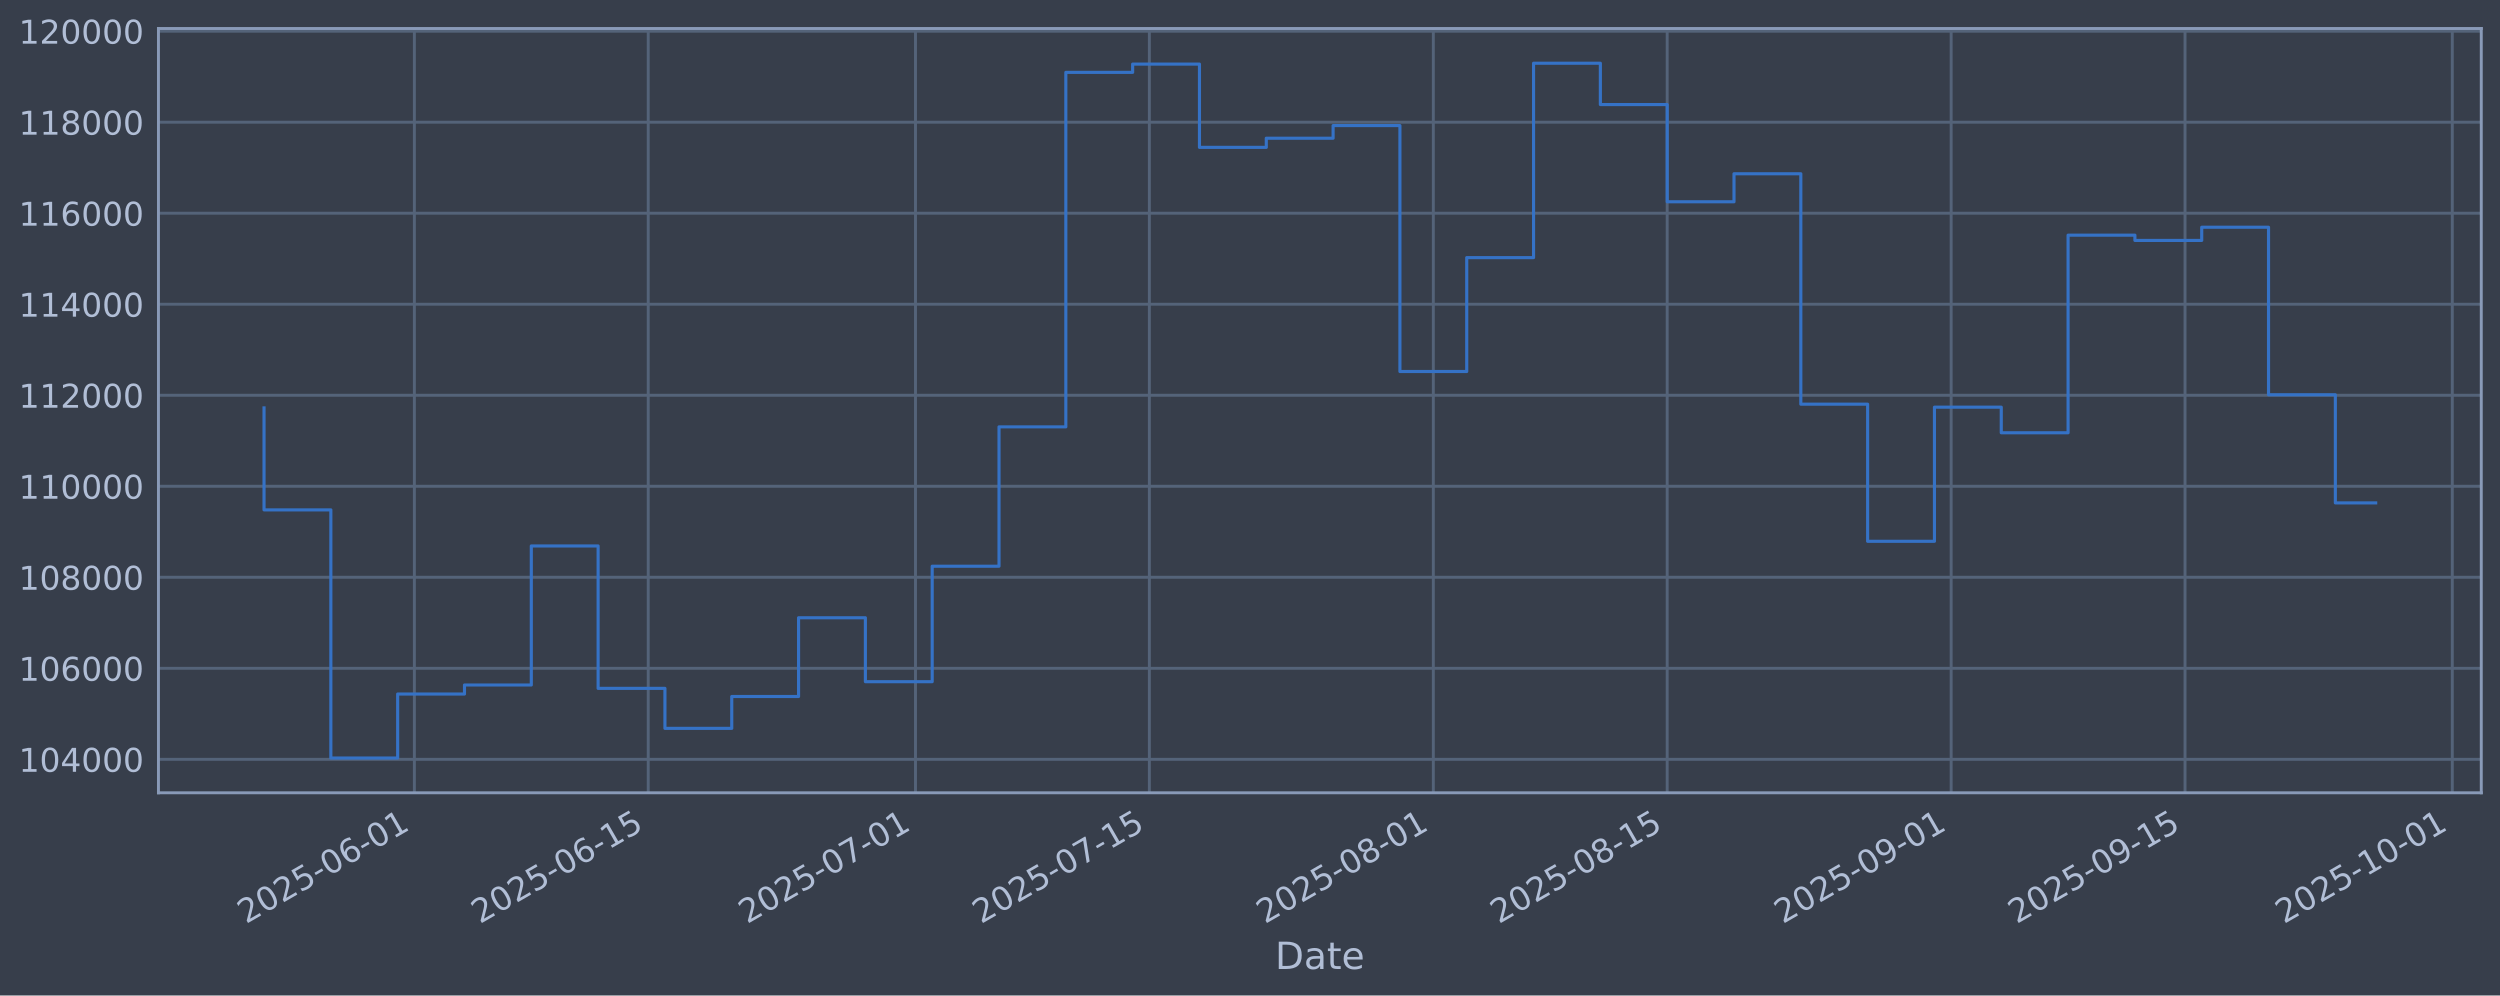
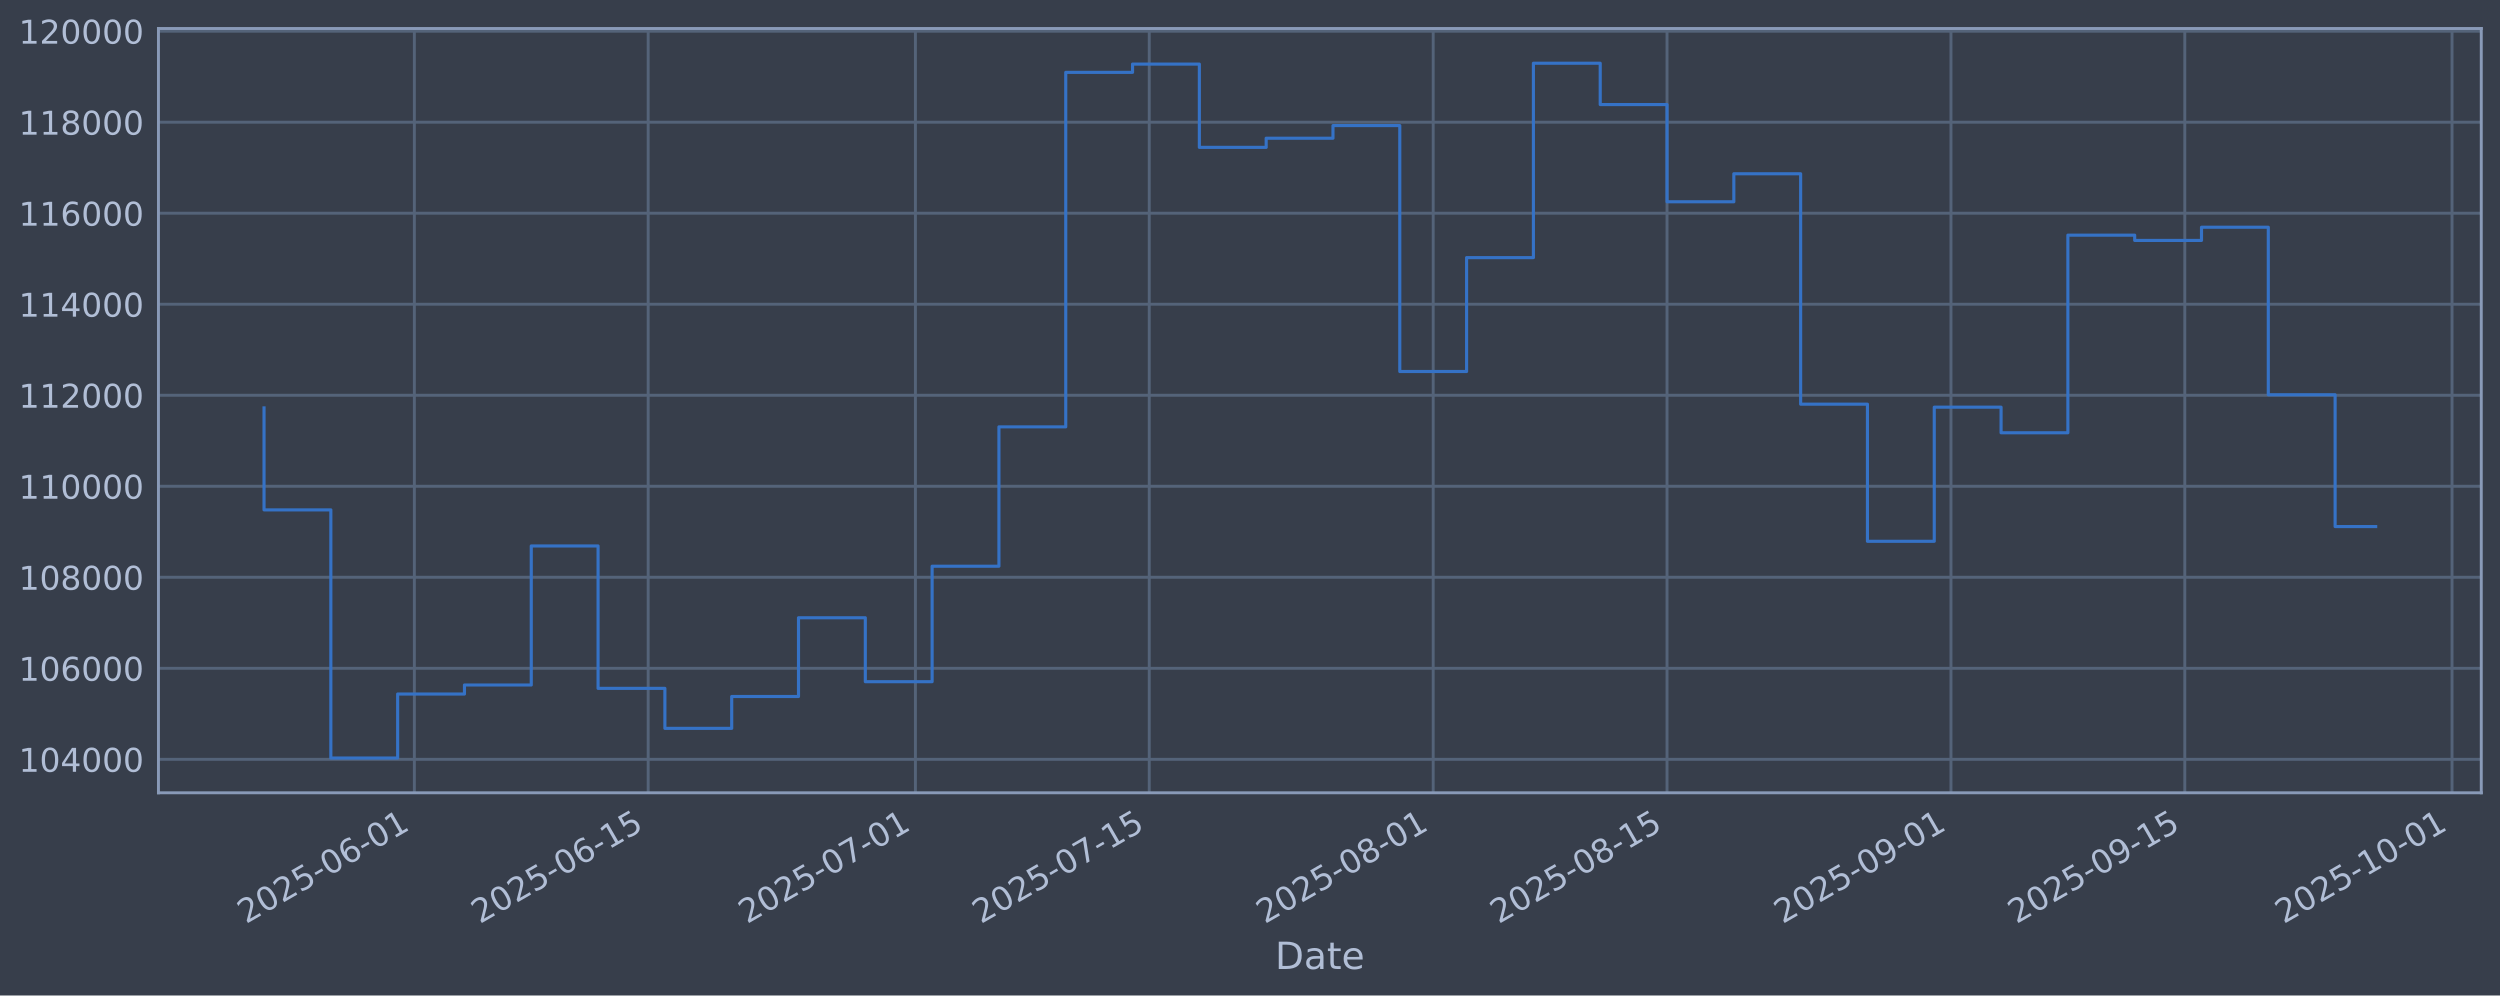
<svg xmlns="http://www.w3.org/2000/svg" xmlns:xlink="http://www.w3.org/1999/xlink" width="960.9pt" height="382.628pt" viewBox="0 0 960.9 382.628" version="1.1">
  <defs>
    <style type="text/css">*{stroke-linejoin: round; stroke-linecap: butt}</style>
  </defs>
  <g id="figure_1">
    <g id="patch_1">
      <path d="M 0 382.628  L 960.9 382.628  L 960.9 0  L 0 0  z " style="fill: #373e4b" />
    </g>
    <g id="axes_1">
      <g id="patch_2">
        <path d="M 60.901 304.718  L 953.701 304.718  L 953.701 10.958  L 60.901 10.958  z " style="fill: #373e4b" />
      </g>
      <g id="matplotlib.axis_1">
        <g id="xtick_1">
          <g id="line2d_1">
-             <path d="M 159.266 304.718  L 159.266 10.958  " clip-path="url(#pda0e4219cd)" style="fill: none; stroke: #546379; stroke-width: 1.12; stroke-linecap: square" />
+             <path d="M 159.26 304.718  L 159.26 10.958  " clip-path="url(#p4fd81432b0)" style="fill: none; stroke: #546379; stroke-width: 1.12; stroke-linecap: square" />
          </g>
          <g id="line2d_2" />
          <g id="text_1">
-             <g style="fill: #b1bed6" transform="translate(94.54063 355.2226) rotate(-30) scale(0.126 -0.126)">
+             <g style="fill: #b1bed6" transform="translate(94.53406 355.2226) rotate(-30) scale(0.126 -0.126)">
              <defs>
                <path id="DejaVuSans-32" d="M 1228 531  L 3431 531  L 3431 0  L 469 0  L 469 531  Q 828 903 1448 1529  Q 2069 2156 2228 2338  Q 2531 2678 2651 2914  Q 2772 3150 2772 3378  Q 2772 3750 2511 3984  Q 2250 4219 1831 4219  Q 1534 4219 1204 4116  Q 875 4013 500 3803  L 500 4441  Q 881 4594 1212 4672  Q 1544 4750 1819 4750  Q 2544 4750 2975 4387  Q 3406 4025 3406 3419  Q 3406 3131 3298 2873  Q 3191 2616 2906 2266  Q 2828 2175 2409 1742  Q 1991 1309 1228 531  z " transform="scale(0.015625)" />
                <path id="DejaVuSans-30" d="M 2034 4250  Q 1547 4250 1301 3770  Q 1056 3291 1056 2328  Q 1056 1369 1301 889  Q 1547 409 2034 409  Q 2525 409 2770 889  Q 3016 1369 3016 2328  Q 3016 3291 2770 3770  Q 2525 4250 2034 4250  z M 2034 4750  Q 2819 4750 3233 4129  Q 3647 3509 3647 2328  Q 3647 1150 3233 529  Q 2819 -91 2034 -91  Q 1250 -91 836 529  Q 422 1150 422 2328  Q 422 3509 836 4129  Q 1250 4750 2034 4750  z " transform="scale(0.015625)" />
                <path id="DejaVuSans-35" d="M 691 4666  L 3169 4666  L 3169 4134  L 1269 4134  L 1269 2991  Q 1406 3038 1543 3061  Q 1681 3084 1819 3084  Q 2600 3084 3056 2656  Q 3513 2228 3513 1497  Q 3513 744 3044 326  Q 2575 -91 1722 -91  Q 1428 -91 1123 -41  Q 819 9 494 109  L 494 744  Q 775 591 1075 516  Q 1375 441 1709 441  Q 2250 441 2565 725  Q 2881 1009 2881 1497  Q 2881 1984 2565 2268  Q 2250 2553 1709 2553  Q 1456 2553 1204 2497  Q 953 2441 691 2322  L 691 4666  z " transform="scale(0.015625)" />
                <path id="DejaVuSans-2d" d="M 313 2009  L 1997 2009  L 1997 1497  L 313 1497  L 313 2009  z " transform="scale(0.015625)" />
                <path id="DejaVuSans-36" d="M 2113 2584  Q 1688 2584 1439 2293  Q 1191 2003 1191 1497  Q 1191 994 1439 701  Q 1688 409 2113 409  Q 2538 409 2786 701  Q 3034 994 3034 1497  Q 3034 2003 2786 2293  Q 2538 2584 2113 2584  z M 3366 4563  L 3366 3988  Q 3128 4100 2886 4159  Q 2644 4219 2406 4219  Q 1781 4219 1451 3797  Q 1122 3375 1075 2522  Q 1259 2794 1537 2939  Q 1816 3084 2150 3084  Q 2853 3084 3261 2657  Q 3669 2231 3669 1497  Q 3669 778 3244 343  Q 2819 -91 2113 -91  Q 1303 -91 875 529  Q 447 1150 447 2328  Q 447 3434 972 4092  Q 1497 4750 2381 4750  Q 2619 4750 2861 4703  Q 3103 4656 3366 4563  z " transform="scale(0.015625)" />
                <path id="DejaVuSans-31" d="M 794 531  L 1825 531  L 1825 4091  L 703 3866  L 703 4441  L 1819 4666  L 2450 4666  L 2450 531  L 3481 531  L 3481 0  L 794 0  L 794 531  z " transform="scale(0.015625)" />
              </defs>
              <use xlink:href="#DejaVuSans-32" />
              <use xlink:href="#DejaVuSans-30" transform="translate(63.62305 0)" />
              <use xlink:href="#DejaVuSans-32" transform="translate(127.2461 0)" />
              <use xlink:href="#DejaVuSans-35" transform="translate(190.8691 0)" />
              <use xlink:href="#DejaVuSans-2d" transform="translate(254.4922 0)" />
              <use xlink:href="#DejaVuSans-30" transform="translate(290.5762 0)" />
              <use xlink:href="#DejaVuSans-36" transform="translate(354.1992 0)" />
              <use xlink:href="#DejaVuSans-2d" transform="translate(417.8223 0)" />
              <use xlink:href="#DejaVuSans-30" transform="translate(453.9062 0)" />
              <use xlink:href="#DejaVuSans-31" transform="translate(517.5293 0)" />
            </g>
          </g>
        </g>
        <g id="xtick_2">
          <g id="line2d_3">
-             <path d="M 249.152 304.718  L 249.152 10.958  " clip-path="url(#pda0e4219cd)" style="fill: none; stroke: #546379; stroke-width: 1.12; stroke-linecap: square" />
+             <path d="M 249.135 304.718  L 249.135 10.958  " clip-path="url(#p4fd81432b0)" style="fill: none; stroke: #546379; stroke-width: 1.12; stroke-linecap: square" />
          </g>
          <g id="line2d_4" />
          <g id="text_2">
-             <g style="fill: #b1bed6" transform="translate(184.4266 355.2226) rotate(-30) scale(0.126 -0.126)">
+             <g style="fill: #b1bed6" transform="translate(184.4098 355.2226) rotate(-30) scale(0.126 -0.126)">
              <use xlink:href="#DejaVuSans-32" />
              <use xlink:href="#DejaVuSans-30" transform="translate(63.62305 0)" />
              <use xlink:href="#DejaVuSans-32" transform="translate(127.2461 0)" />
              <use xlink:href="#DejaVuSans-35" transform="translate(190.8691 0)" />
              <use xlink:href="#DejaVuSans-2d" transform="translate(254.4922 0)" />
              <use xlink:href="#DejaVuSans-30" transform="translate(290.5762 0)" />
              <use xlink:href="#DejaVuSans-36" transform="translate(354.1992 0)" />
              <use xlink:href="#DejaVuSans-2d" transform="translate(417.8223 0)" />
              <use xlink:href="#DejaVuSans-31" transform="translate(453.9062 0)" />
              <use xlink:href="#DejaVuSans-35" transform="translate(517.5293 0)" />
            </g>
          </g>
        </g>
        <g id="xtick_3">
          <g id="line2d_5">
-             <path d="M 351.879 304.718  L 351.879 10.958  " clip-path="url(#pda0e4219cd)" style="fill: none; stroke: #546379; stroke-width: 1.12; stroke-linecap: square" />
+             <path d="M 351.85 304.718  L 351.85 10.958  " clip-path="url(#p4fd81432b0)" style="fill: none; stroke: #546379; stroke-width: 1.12; stroke-linecap: square" />
          </g>
          <g id="line2d_6" />
          <g id="text_3">
-             <g style="fill: #b1bed6" transform="translate(287.1534 355.2226) rotate(-30) scale(0.126 -0.126)">
+             <g style="fill: #b1bed6" transform="translate(287.1249 355.2226) rotate(-30) scale(0.126 -0.126)">
              <defs>
                <path id="DejaVuSans-37" d="M 525 4666  L 3525 4666  L 3525 4397  L 1831 0  L 1172 0  L 2766 4134  L 525 4134  L 525 4666  z " transform="scale(0.015625)" />
              </defs>
              <use xlink:href="#DejaVuSans-32" />
              <use xlink:href="#DejaVuSans-30" transform="translate(63.62305 0)" />
              <use xlink:href="#DejaVuSans-32" transform="translate(127.2461 0)" />
              <use xlink:href="#DejaVuSans-35" transform="translate(190.8691 0)" />
              <use xlink:href="#DejaVuSans-2d" transform="translate(254.4922 0)" />
              <use xlink:href="#DejaVuSans-30" transform="translate(290.5762 0)" />
              <use xlink:href="#DejaVuSans-37" transform="translate(354.1992 0)" />
              <use xlink:href="#DejaVuSans-2d" transform="translate(417.8223 0)" />
              <use xlink:href="#DejaVuSans-30" transform="translate(453.9062 0)" />
              <use xlink:href="#DejaVuSans-31" transform="translate(517.5293 0)" />
            </g>
          </g>
        </g>
        <g id="xtick_4">
          <g id="line2d_7">
-             <path d="M 441.765 304.718  L 441.765 10.958  " clip-path="url(#pda0e4219cd)" style="fill: none; stroke: #546379; stroke-width: 1.12; stroke-linecap: square" />
+             <path d="M 441.726 304.718  L 441.726 10.958  " clip-path="url(#p4fd81432b0)" style="fill: none; stroke: #546379; stroke-width: 1.12; stroke-linecap: square" />
          </g>
          <g id="line2d_8" />
          <g id="text_4">
-             <g style="fill: #b1bed6" transform="translate(377.0393 355.2226) rotate(-30) scale(0.126 -0.126)">
+             <g style="fill: #b1bed6" transform="translate(377.0006 355.2226) rotate(-30) scale(0.126 -0.126)">
              <use xlink:href="#DejaVuSans-32" />
              <use xlink:href="#DejaVuSans-30" transform="translate(63.62305 0)" />
              <use xlink:href="#DejaVuSans-32" transform="translate(127.2461 0)" />
              <use xlink:href="#DejaVuSans-35" transform="translate(190.8691 0)" />
              <use xlink:href="#DejaVuSans-2d" transform="translate(254.4922 0)" />
              <use xlink:href="#DejaVuSans-30" transform="translate(290.5762 0)" />
              <use xlink:href="#DejaVuSans-37" transform="translate(354.1992 0)" />
              <use xlink:href="#DejaVuSans-2d" transform="translate(417.8223 0)" />
              <use xlink:href="#DejaVuSans-31" transform="translate(453.9062 0)" />
              <use xlink:href="#DejaVuSans-35" transform="translate(517.5293 0)" />
            </g>
          </g>
        </g>
        <g id="xtick_5">
          <g id="line2d_9">
-             <path d="M 550.912 304.718  L 550.912 10.958  " clip-path="url(#pda0e4219cd)" style="fill: none; stroke: #546379; stroke-width: 1.12; stroke-linecap: square" />
+             <path d="M 550.861 304.718  L 550.861 10.958  " clip-path="url(#p4fd81432b0)" style="fill: none; stroke: #546379; stroke-width: 1.12; stroke-linecap: square" />
          </g>
          <g id="line2d_10" />
          <g id="text_5">
-             <g style="fill: #b1bed6" transform="translate(486.1865 355.2226) rotate(-30) scale(0.126 -0.126)">
+             <g style="fill: #b1bed6" transform="translate(486.1355 355.2226) rotate(-30) scale(0.126 -0.126)">
              <defs>
                <path id="DejaVuSans-38" d="M 2034 2216  Q 1584 2216 1326 1975  Q 1069 1734 1069 1313  Q 1069 891 1326 650  Q 1584 409 2034 409  Q 2484 409 2743 651  Q 3003 894 3003 1313  Q 3003 1734 2745 1975  Q 2488 2216 2034 2216  z M 1403 2484  Q 997 2584 770 2862  Q 544 3141 544 3541  Q 544 4100 942 4425  Q 1341 4750 2034 4750  Q 2731 4750 3128 4425  Q 3525 4100 3525 3541  Q 3525 3141 3298 2862  Q 3072 2584 2669 2484  Q 3125 2378 3379 2068  Q 3634 1759 3634 1313  Q 3634 634 3220 271  Q 2806 -91 2034 -91  Q 1263 -91 848 271  Q 434 634 434 1313  Q 434 1759 690 2068  Q 947 2378 1403 2484  z M 1172 3481  Q 1172 3119 1398 2916  Q 1625 2713 2034 2713  Q 2441 2713 2670 2916  Q 2900 3119 2900 3481  Q 2900 3844 2670 4047  Q 2441 4250 2034 4250  Q 1625 4250 1398 4047  Q 1172 3844 1172 3481  z " transform="scale(0.015625)" />
              </defs>
              <use xlink:href="#DejaVuSans-32" />
              <use xlink:href="#DejaVuSans-30" transform="translate(63.62305 0)" />
              <use xlink:href="#DejaVuSans-32" transform="translate(127.2461 0)" />
              <use xlink:href="#DejaVuSans-35" transform="translate(190.8691 0)" />
              <use xlink:href="#DejaVuSans-2d" transform="translate(254.4922 0)" />
              <use xlink:href="#DejaVuSans-30" transform="translate(290.5762 0)" />
              <use xlink:href="#DejaVuSans-38" transform="translate(354.1992 0)" />
              <use xlink:href="#DejaVuSans-2d" transform="translate(417.8223 0)" />
              <use xlink:href="#DejaVuSans-30" transform="translate(453.9062 0)" />
              <use xlink:href="#DejaVuSans-31" transform="translate(517.5293 0)" />
            </g>
          </g>
        </g>
        <g id="xtick_6">
          <g id="line2d_11">
-             <path d="M 640.798 304.718  L 640.798 10.958  " clip-path="url(#pda0e4219cd)" style="fill: none; stroke: #546379; stroke-width: 1.12; stroke-linecap: square" />
+             <path d="M 640.737 304.718  L 640.737 10.958  " clip-path="url(#p4fd81432b0)" style="fill: none; stroke: #546379; stroke-width: 1.12; stroke-linecap: square" />
          </g>
          <g id="line2d_12" />
          <g id="text_6">
-             <g style="fill: #b1bed6" transform="translate(576.0725 355.2226) rotate(-30) scale(0.126 -0.126)">
+             <g style="fill: #b1bed6" transform="translate(576.0112 355.2226) rotate(-30) scale(0.126 -0.126)">
              <use xlink:href="#DejaVuSans-32" />
              <use xlink:href="#DejaVuSans-30" transform="translate(63.62305 0)" />
              <use xlink:href="#DejaVuSans-32" transform="translate(127.2461 0)" />
              <use xlink:href="#DejaVuSans-35" transform="translate(190.8691 0)" />
              <use xlink:href="#DejaVuSans-2d" transform="translate(254.4922 0)" />
              <use xlink:href="#DejaVuSans-30" transform="translate(290.5762 0)" />
              <use xlink:href="#DejaVuSans-38" transform="translate(354.1992 0)" />
              <use xlink:href="#DejaVuSans-2d" transform="translate(417.8223 0)" />
              <use xlink:href="#DejaVuSans-31" transform="translate(453.9062 0)" />
              <use xlink:href="#DejaVuSans-35" transform="translate(517.5293 0)" />
            </g>
          </g>
        </g>
        <g id="xtick_7">
          <g id="line2d_13">
-             <path d="M 749.945 304.718  L 749.945 10.958  " clip-path="url(#pda0e4219cd)" style="fill: none; stroke: #546379; stroke-width: 1.12; stroke-linecap: square" />
+             <path d="M 749.872 304.718  L 749.872 10.958  " clip-path="url(#p4fd81432b0)" style="fill: none; stroke: #546379; stroke-width: 1.12; stroke-linecap: square" />
          </g>
          <g id="line2d_14" />
          <g id="text_7">
-             <g style="fill: #b1bed6" transform="translate(685.2197 355.2226) rotate(-30) scale(0.126 -0.126)">
+             <g style="fill: #b1bed6" transform="translate(685.146 355.2226) rotate(-30) scale(0.126 -0.126)">
              <defs>
                <path id="DejaVuSans-39" d="M 703 97  L 703 672  Q 941 559 1184 500  Q 1428 441 1663 441  Q 2288 441 2617 861  Q 2947 1281 2994 2138  Q 2813 1869 2534 1725  Q 2256 1581 1919 1581  Q 1219 1581 811 2004  Q 403 2428 403 3163  Q 403 3881 828 4315  Q 1253 4750 1959 4750  Q 2769 4750 3195 4129  Q 3622 3509 3622 2328  Q 3622 1225 3098 567  Q 2575 -91 1691 -91  Q 1453 -91 1209 -44  Q 966 3 703 97  z M 1959 2075  Q 2384 2075 2632 2365  Q 2881 2656 2881 3163  Q 2881 3666 2632 3958  Q 2384 4250 1959 4250  Q 1534 4250 1286 3958  Q 1038 3666 1038 3163  Q 1038 2656 1286 2365  Q 1534 2075 1959 2075  z " transform="scale(0.015625)" />
              </defs>
              <use xlink:href="#DejaVuSans-32" />
              <use xlink:href="#DejaVuSans-30" transform="translate(63.62305 0)" />
              <use xlink:href="#DejaVuSans-32" transform="translate(127.2461 0)" />
              <use xlink:href="#DejaVuSans-35" transform="translate(190.8691 0)" />
              <use xlink:href="#DejaVuSans-2d" transform="translate(254.4922 0)" />
              <use xlink:href="#DejaVuSans-30" transform="translate(290.5762 0)" />
              <use xlink:href="#DejaVuSans-39" transform="translate(354.1992 0)" />
              <use xlink:href="#DejaVuSans-2d" transform="translate(417.8223 0)" />
              <use xlink:href="#DejaVuSans-30" transform="translate(453.9062 0)" />
              <use xlink:href="#DejaVuSans-31" transform="translate(517.5293 0)" />
            </g>
          </g>
        </g>
        <g id="xtick_8">
          <g id="line2d_15">
-             <path d="M 839.831 304.718  L 839.831 10.958  " clip-path="url(#pda0e4219cd)" style="fill: none; stroke: #546379; stroke-width: 1.12; stroke-linecap: square" />
+             <path d="M 839.747 304.718  L 839.747 10.958  " clip-path="url(#p4fd81432b0)" style="fill: none; stroke: #546379; stroke-width: 1.12; stroke-linecap: square" />
          </g>
          <g id="line2d_16" />
          <g id="text_8">
-             <g style="fill: #b1bed6" transform="translate(775.1056 355.2226) rotate(-30) scale(0.126 -0.126)">
+             <g style="fill: #b1bed6" transform="translate(775.0217 355.2226) rotate(-30) scale(0.126 -0.126)">
              <use xlink:href="#DejaVuSans-32" />
              <use xlink:href="#DejaVuSans-30" transform="translate(63.62305 0)" />
              <use xlink:href="#DejaVuSans-32" transform="translate(127.2461 0)" />
              <use xlink:href="#DejaVuSans-35" transform="translate(190.8691 0)" />
              <use xlink:href="#DejaVuSans-2d" transform="translate(254.4922 0)" />
              <use xlink:href="#DejaVuSans-30" transform="translate(290.5762 0)" />
              <use xlink:href="#DejaVuSans-39" transform="translate(354.1992 0)" />
              <use xlink:href="#DejaVuSans-2d" transform="translate(417.8223 0)" />
              <use xlink:href="#DejaVuSans-31" transform="translate(453.9062 0)" />
              <use xlink:href="#DejaVuSans-35" transform="translate(517.5293 0)" />
            </g>
          </g>
        </g>
        <g id="xtick_9">
          <g id="line2d_17">
-             <path d="M 942.558 304.718  L 942.558 10.958  " clip-path="url(#pda0e4219cd)" style="fill: none; stroke: #546379; stroke-width: 1.12; stroke-linecap: square" />
+             <path d="M 942.462 304.718  L 942.462 10.958  " clip-path="url(#p4fd81432b0)" style="fill: none; stroke: #546379; stroke-width: 1.12; stroke-linecap: square" />
          </g>
          <g id="line2d_18" />
          <g id="text_9">
-             <g style="fill: #b1bed6" transform="translate(877.8324 355.2226) rotate(-30) scale(0.126 -0.126)">
+             <g style="fill: #b1bed6" transform="translate(877.7369 355.2226) rotate(-30) scale(0.126 -0.126)">
              <use xlink:href="#DejaVuSans-32" />
              <use xlink:href="#DejaVuSans-30" transform="translate(63.62305 0)" />
              <use xlink:href="#DejaVuSans-32" transform="translate(127.2461 0)" />
              <use xlink:href="#DejaVuSans-35" transform="translate(190.8691 0)" />
              <use xlink:href="#DejaVuSans-2d" transform="translate(254.4922 0)" />
              <use xlink:href="#DejaVuSans-31" transform="translate(290.5762 0)" />
              <use xlink:href="#DejaVuSans-30" transform="translate(354.1992 0)" />
              <use xlink:href="#DejaVuSans-2d" transform="translate(417.8223 0)" />
              <use xlink:href="#DejaVuSans-30" transform="translate(453.9062 0)" />
              <use xlink:href="#DejaVuSans-31" transform="translate(517.5293 0)" />
            </g>
          </g>
        </g>
        <g id="text_10">
          <g style="fill: #b1bed6" transform="translate(490.0914 372.4337) scale(0.144 -0.144)">
            <defs>
              <path id="DejaVuSans-44" d="M 1259 4147  L 1259 519  L 2022 519  Q 2988 519 3436 956  Q 3884 1394 3884 2338  Q 3884 3275 3436 3711  Q 2988 4147 2022 4147  L 1259 4147  z M 628 4666  L 1925 4666  Q 3281 4666 3915 4102  Q 4550 3538 4550 2338  Q 4550 1131 3912 565  Q 3275 0 1925 0  L 628 0  L 628 4666  z " transform="scale(0.015625)" />
              <path id="DejaVuSans-61" d="M 2194 1759  Q 1497 1759 1228 1600  Q 959 1441 959 1056  Q 959 750 1161 570  Q 1363 391 1709 391  Q 2188 391 2477 730  Q 2766 1069 2766 1631  L 2766 1759  L 2194 1759  z M 3341 1997  L 3341 0  L 2766 0  L 2766 531  Q 2569 213 2275 61  Q 1981 -91 1556 -91  Q 1019 -91 701 211  Q 384 513 384 1019  Q 384 1609 779 1909  Q 1175 2209 1959 2209  L 2766 2209  L 2766 2266  Q 2766 2663 2505 2880  Q 2244 3097 1772 3097  Q 1472 3097 1187 3025  Q 903 2953 641 2809  L 641 3341  Q 956 3463 1253 3523  Q 1550 3584 1831 3584  Q 2591 3584 2966 3190  Q 3341 2797 3341 1997  z " transform="scale(0.015625)" />
              <path id="DejaVuSans-74" d="M 1172 4494  L 1172 3500  L 2356 3500  L 2356 3053  L 1172 3053  L 1172 1153  Q 1172 725 1289 603  Q 1406 481 1766 481  L 2356 481  L 2356 0  L 1766 0  Q 1100 0 847 248  Q 594 497 594 1153  L 594 3053  L 172 3053  L 172 3500  L 594 3500  L 594 4494  L 1172 4494  z " transform="scale(0.015625)" />
              <path id="DejaVuSans-65" d="M 3597 1894  L 3597 1613  L 953 1613  Q 991 1019 1311 708  Q 1631 397 2203 397  Q 2534 397 2845 478  Q 3156 559 3463 722  L 3463 178  Q 3153 47 2828 -22  Q 2503 -91 2169 -91  Q 1331 -91 842 396  Q 353 884 353 1716  Q 353 2575 817 3079  Q 1281 3584 2069 3584  Q 2775 3584 3186 3129  Q 3597 2675 3597 1894  z M 3022 2063  Q 3016 2534 2758 2815  Q 2500 3097 2075 3097  Q 1594 3097 1305 2825  Q 1016 2553 972 2059  L 3022 2063  z " transform="scale(0.015625)" />
            </defs>
            <use xlink:href="#DejaVuSans-44" />
            <use xlink:href="#DejaVuSans-61" transform="translate(77.00195 0)" />
            <use xlink:href="#DejaVuSans-74" transform="translate(138.2812 0)" />
            <use xlink:href="#DejaVuSans-65" transform="translate(177.4902 0)" />
          </g>
        </g>
      </g>
      <g id="matplotlib.axis_2">
        <g id="ytick_1">
          <g id="line2d_19">
-             <path d="M 60.901 291.85  L 953.701 291.85  " clip-path="url(#pda0e4219cd)" style="fill: none; stroke: #546379; stroke-width: 1.12; stroke-linecap: square" />
+             <path d="M 60.901 291.85  L 953.701 291.85  " clip-path="url(#p4fd81432b0)" style="fill: none; stroke: #546379; stroke-width: 1.12; stroke-linecap: square" />
          </g>
          <g id="line2d_20" />
          <g id="text_11">
            <g style="fill: #b1bed6" transform="translate(7.2 296.6367) scale(0.126 -0.126)">
              <defs>
                <path id="DejaVuSans-34" d="M 2419 4116  L 825 1625  L 2419 1625  L 2419 4116  z M 2253 4666  L 3047 4666  L 3047 1625  L 3713 1625  L 3713 1100  L 3047 1100  L 3047 0  L 2419 0  L 2419 1100  L 313 1100  L 313 1709  L 2253 4666  z " transform="scale(0.015625)" />
              </defs>
              <use xlink:href="#DejaVuSans-31" />
              <use xlink:href="#DejaVuSans-30" transform="translate(63.62305 0)" />
              <use xlink:href="#DejaVuSans-34" transform="translate(127.2461 0)" />
              <use xlink:href="#DejaVuSans-30" transform="translate(190.8691 0)" />
              <use xlink:href="#DejaVuSans-30" transform="translate(254.4922 0)" />
              <use xlink:href="#DejaVuSans-30" transform="translate(318.1152 0)" />
            </g>
          </g>
        </g>
        <g id="ytick_2">
          <g id="line2d_21">
-             <path d="M 60.901 256.867  L 953.701 256.867  " clip-path="url(#pda0e4219cd)" style="fill: none; stroke: #546379; stroke-width: 1.12; stroke-linecap: square" />
+             <path d="M 60.901 256.867  L 953.701 256.867  " clip-path="url(#p4fd81432b0)" style="fill: none; stroke: #546379; stroke-width: 1.12; stroke-linecap: square" />
          </g>
          <g id="line2d_22" />
          <g id="text_12">
            <g style="fill: #b1bed6" transform="translate(7.2 261.6538) scale(0.126 -0.126)">
              <use xlink:href="#DejaVuSans-31" />
              <use xlink:href="#DejaVuSans-30" transform="translate(63.62305 0)" />
              <use xlink:href="#DejaVuSans-36" transform="translate(127.2461 0)" />
              <use xlink:href="#DejaVuSans-30" transform="translate(190.8691 0)" />
              <use xlink:href="#DejaVuSans-30" transform="translate(254.4922 0)" />
              <use xlink:href="#DejaVuSans-30" transform="translate(318.1152 0)" />
            </g>
          </g>
        </g>
        <g id="ytick_3">
          <g id="line2d_23">
-             <path d="M 60.901 221.884  L 953.701 221.884  " clip-path="url(#pda0e4219cd)" style="fill: none; stroke: #546379; stroke-width: 1.12; stroke-linecap: square" />
+             <path d="M 60.901 221.884  L 953.701 221.884  " clip-path="url(#p4fd81432b0)" style="fill: none; stroke: #546379; stroke-width: 1.12; stroke-linecap: square" />
          </g>
          <g id="line2d_24" />
          <g id="text_13">
            <g style="fill: #b1bed6" transform="translate(7.2 226.671) scale(0.126 -0.126)">
              <use xlink:href="#DejaVuSans-31" />
              <use xlink:href="#DejaVuSans-30" transform="translate(63.62305 0)" />
              <use xlink:href="#DejaVuSans-38" transform="translate(127.2461 0)" />
              <use xlink:href="#DejaVuSans-30" transform="translate(190.8691 0)" />
              <use xlink:href="#DejaVuSans-30" transform="translate(254.4922 0)" />
              <use xlink:href="#DejaVuSans-30" transform="translate(318.1152 0)" />
            </g>
          </g>
        </g>
        <g id="ytick_4">
          <g id="line2d_25">
-             <path d="M 60.901 186.901  L 953.701 186.901  " clip-path="url(#pda0e4219cd)" style="fill: none; stroke: #546379; stroke-width: 1.12; stroke-linecap: square" />
+             <path d="M 60.901 186.901  L 953.701 186.901  " clip-path="url(#p4fd81432b0)" style="fill: none; stroke: #546379; stroke-width: 1.12; stroke-linecap: square" />
          </g>
          <g id="line2d_26" />
          <g id="text_14">
            <g style="fill: #b1bed6" transform="translate(7.2 191.6882) scale(0.126 -0.126)">
              <use xlink:href="#DejaVuSans-31" />
              <use xlink:href="#DejaVuSans-31" transform="translate(63.62305 0)" />
              <use xlink:href="#DejaVuSans-30" transform="translate(127.2461 0)" />
              <use xlink:href="#DejaVuSans-30" transform="translate(190.8691 0)" />
              <use xlink:href="#DejaVuSans-30" transform="translate(254.4922 0)" />
              <use xlink:href="#DejaVuSans-30" transform="translate(318.1152 0)" />
            </g>
          </g>
        </g>
        <g id="ytick_5">
          <g id="line2d_27">
-             <path d="M 60.901 151.918  L 953.701 151.918  " clip-path="url(#pda0e4219cd)" style="fill: none; stroke: #546379; stroke-width: 1.12; stroke-linecap: square" />
+             <path d="M 60.901 151.918  L 953.701 151.918  " clip-path="url(#p4fd81432b0)" style="fill: none; stroke: #546379; stroke-width: 1.12; stroke-linecap: square" />
          </g>
          <g id="line2d_28" />
          <g id="text_15">
            <g style="fill: #b1bed6" transform="translate(7.2 156.7053) scale(0.126 -0.126)">
              <use xlink:href="#DejaVuSans-31" />
              <use xlink:href="#DejaVuSans-31" transform="translate(63.62305 0)" />
              <use xlink:href="#DejaVuSans-32" transform="translate(127.2461 0)" />
              <use xlink:href="#DejaVuSans-30" transform="translate(190.8691 0)" />
              <use xlink:href="#DejaVuSans-30" transform="translate(254.4922 0)" />
              <use xlink:href="#DejaVuSans-30" transform="translate(318.1152 0)" />
            </g>
          </g>
        </g>
        <g id="ytick_6">
          <g id="line2d_29">
-             <path d="M 60.901 116.936  L 953.701 116.936  " clip-path="url(#pda0e4219cd)" style="fill: none; stroke: #546379; stroke-width: 1.12; stroke-linecap: square" />
+             <path d="M 60.901 116.936  L 953.701 116.936  " clip-path="url(#p4fd81432b0)" style="fill: none; stroke: #546379; stroke-width: 1.12; stroke-linecap: square" />
          </g>
          <g id="line2d_30" />
          <g id="text_16">
            <g style="fill: #b1bed6" transform="translate(7.2 121.7225) scale(0.126 -0.126)">
              <use xlink:href="#DejaVuSans-31" />
              <use xlink:href="#DejaVuSans-31" transform="translate(63.62305 0)" />
              <use xlink:href="#DejaVuSans-34" transform="translate(127.2461 0)" />
              <use xlink:href="#DejaVuSans-30" transform="translate(190.8691 0)" />
              <use xlink:href="#DejaVuSans-30" transform="translate(254.4922 0)" />
              <use xlink:href="#DejaVuSans-30" transform="translate(318.1152 0)" />
            </g>
          </g>
        </g>
        <g id="ytick_7">
          <g id="line2d_31">
-             <path d="M 60.901 81.953  L 953.701 81.953  " clip-path="url(#pda0e4219cd)" style="fill: none; stroke: #546379; stroke-width: 1.12; stroke-linecap: square" />
+             <path d="M 60.901 81.953  L 953.701 81.953  " clip-path="url(#p4fd81432b0)" style="fill: none; stroke: #546379; stroke-width: 1.12; stroke-linecap: square" />
          </g>
          <g id="line2d_32" />
          <g id="text_17">
            <g style="fill: #b1bed6" transform="translate(7.2 86.73969) scale(0.126 -0.126)">
              <use xlink:href="#DejaVuSans-31" />
              <use xlink:href="#DejaVuSans-31" transform="translate(63.62305 0)" />
              <use xlink:href="#DejaVuSans-36" transform="translate(127.2461 0)" />
              <use xlink:href="#DejaVuSans-30" transform="translate(190.8691 0)" />
              <use xlink:href="#DejaVuSans-30" transform="translate(254.4922 0)" />
              <use xlink:href="#DejaVuSans-30" transform="translate(318.1152 0)" />
            </g>
          </g>
        </g>
        <g id="ytick_8">
          <g id="line2d_33">
-             <path d="M 60.901 46.97  L 953.701 46.97  " clip-path="url(#pda0e4219cd)" style="fill: none; stroke: #546379; stroke-width: 1.12; stroke-linecap: square" />
+             <path d="M 60.901 46.97  L 953.701 46.97  " clip-path="url(#p4fd81432b0)" style="fill: none; stroke: #546379; stroke-width: 1.12; stroke-linecap: square" />
          </g>
          <g id="line2d_34" />
          <g id="text_18">
            <g style="fill: #b1bed6" transform="translate(7.2 51.75686) scale(0.126 -0.126)">
              <use xlink:href="#DejaVuSans-31" />
              <use xlink:href="#DejaVuSans-31" transform="translate(63.62305 0)" />
              <use xlink:href="#DejaVuSans-38" transform="translate(127.2461 0)" />
              <use xlink:href="#DejaVuSans-30" transform="translate(190.8691 0)" />
              <use xlink:href="#DejaVuSans-30" transform="translate(254.4922 0)" />
              <use xlink:href="#DejaVuSans-30" transform="translate(318.1152 0)" />
            </g>
          </g>
        </g>
        <g id="ytick_9">
          <g id="line2d_35">
-             <path d="M 60.901 11.987  L 953.701 11.987  " clip-path="url(#pda0e4219cd)" style="fill: none; stroke: #546379; stroke-width: 1.12; stroke-linecap: square" />
+             <path d="M 60.901 11.987  L 953.701 11.987  " clip-path="url(#p4fd81432b0)" style="fill: none; stroke: #546379; stroke-width: 1.12; stroke-linecap: square" />
          </g>
          <g id="line2d_36" />
          <g id="text_19">
            <g style="fill: #b1bed6" transform="translate(7.2 16.77403) scale(0.126 -0.126)">
              <use xlink:href="#DejaVuSans-31" />
              <use xlink:href="#DejaVuSans-32" transform="translate(63.62305 0)" />
              <use xlink:href="#DejaVuSans-30" transform="translate(127.2461 0)" />
              <use xlink:href="#DejaVuSans-30" transform="translate(190.8691 0)" />
              <use xlink:href="#DejaVuSans-30" transform="translate(254.4922 0)" />
              <use xlink:href="#DejaVuSans-30" transform="translate(318.1152 0)" />
            </g>
          </g>
        </g>
      </g>
      <g id="line2d_37">
-         <path d="M 101.482 156.778  L 101.482 195.974  L 127.164 195.974  L 127.164 291.366  L 152.846 291.366  L 152.846 266.759  L 178.527 266.759  L 178.527 263.286  L 204.209 263.286  L 204.209 209.841  L 229.891 209.841  L 229.891 264.586  L 255.573 264.586  L 255.573 279.95  L 281.254 279.95  L 281.254 267.706  L 306.936 267.706  L 306.936 237.446  L 332.618 237.446  L 332.618 262.012  L 358.299 262.012  L 358.299 217.631  L 383.981 217.631  L 383.981 164.07  L 409.663 164.07  L 409.663 27.81  L 435.344 27.81  L 435.344 24.636  L 461.026 24.636  L 461.026 56.646  L 486.708 56.646  L 486.708 53.121  L 512.389 53.121  L 512.389 48.272  L 538.071 48.272  L 538.071 142.793  L 563.753 142.793  L 563.753 99.016  L 589.435 99.016  L 589.435 24.311  L 615.116 24.311  L 615.116 40.185  L 640.798 40.185  L 640.798 77.56  L 666.48 77.56  L 666.48 66.788  L 692.161 66.788  L 692.161 155.356  L 717.843 155.356  L 717.843 208.052  L 743.525 208.052  L 743.525 156.509  L 769.206 156.509  L 769.206 166.341  L 794.888 166.341  L 794.888 90.389  L 820.57 90.389  L 820.57 92.406  L 846.252 92.406  L 846.252 87.351  L 871.933 87.351  L 871.933 151.739  L 897.615 151.739  L 897.615 193.287  L 913.119 193.287  " clip-path="url(#pda0e4219cd)" style="fill: none; stroke: #3572c6; stroke-width: 1.2; stroke-linecap: square" />
+         <path d="M 101.482 156.778  L 101.482 195.974  L 127.161 195.974  L 127.161 291.366  L 152.84 291.366  L 152.84 266.759  L 178.519 266.759  L 178.519 263.286  L 204.197 263.286  L 204.197 209.841  L 229.876 209.841  L 229.876 264.586  L 255.555 264.586  L 255.555 279.95  L 281.234 279.95  L 281.234 267.706  L 306.913 267.706  L 306.913 237.446  L 332.591 237.446  L 332.591 262.012  L 358.27 262.012  L 358.27 217.631  L 383.949 217.631  L 383.949 164.07  L 409.628 164.07  L 409.628 27.81  L 435.306 27.81  L 435.306 24.636  L 460.985 24.636  L 460.985 56.646  L 486.664 56.646  L 486.664 53.121  L 512.343 53.121  L 512.343 48.272  L 538.022 48.272  L 538.022 142.793  L 563.7 142.793  L 563.7 99.016  L 589.379 99.016  L 589.379 24.311  L 615.058 24.311  L 615.058 40.185  L 640.737 40.185  L 640.737 77.56  L 666.415 77.56  L 666.415 66.788  L 692.094 66.788  L 692.094 155.356  L 717.773 155.356  L 717.773 208.052  L 743.452 208.052  L 743.452 156.509  L 769.131 156.509  L 769.131 166.341  L 794.809 166.341  L 794.809 90.389  L 820.488 90.389  L 820.488 92.406  L 846.167 92.406  L 846.167 87.351  L 871.846 87.351  L 871.846 151.739  L 897.525 151.739  L 897.525 202.381  L 913.119 202.381  " clip-path="url(#p4fd81432b0)" style="fill: none; stroke: #3572c6; stroke-width: 1.2; stroke-linecap: square" />
      </g>
      <g id="patch_3">
        <path d="M 60.901 304.718  L 60.901 10.958  " style="fill: none; stroke: #899ab8; stroke-width: 1.12; stroke-linejoin: miter; stroke-linecap: square" />
      </g>
      <g id="patch_4">
        <path d="M 953.701 304.718  L 953.701 10.958  " style="fill: none; stroke: #899ab8; stroke-width: 1.12; stroke-linejoin: miter; stroke-linecap: square" />
      </g>
      <g id="patch_5">
        <path d="M 60.901 304.718  L 953.701 304.718  " style="fill: none; stroke: #899ab8; stroke-width: 1.12; stroke-linejoin: miter; stroke-linecap: square" />
      </g>
      <g id="patch_6">
        <path d="M 60.901 10.958  L 953.701 10.958  " style="fill: none; stroke: #899ab8; stroke-width: 1.12; stroke-linejoin: miter; stroke-linecap: square" />
      </g>
    </g>
  </g>
  <defs>
-     <clipPath id="pda0e4219cd">
+     <clipPath id="p4fd81432b0">
      <rect x="60.901" y="10.958" width="892.8" height="293.76" />
    </clipPath>
  </defs>
</svg>
